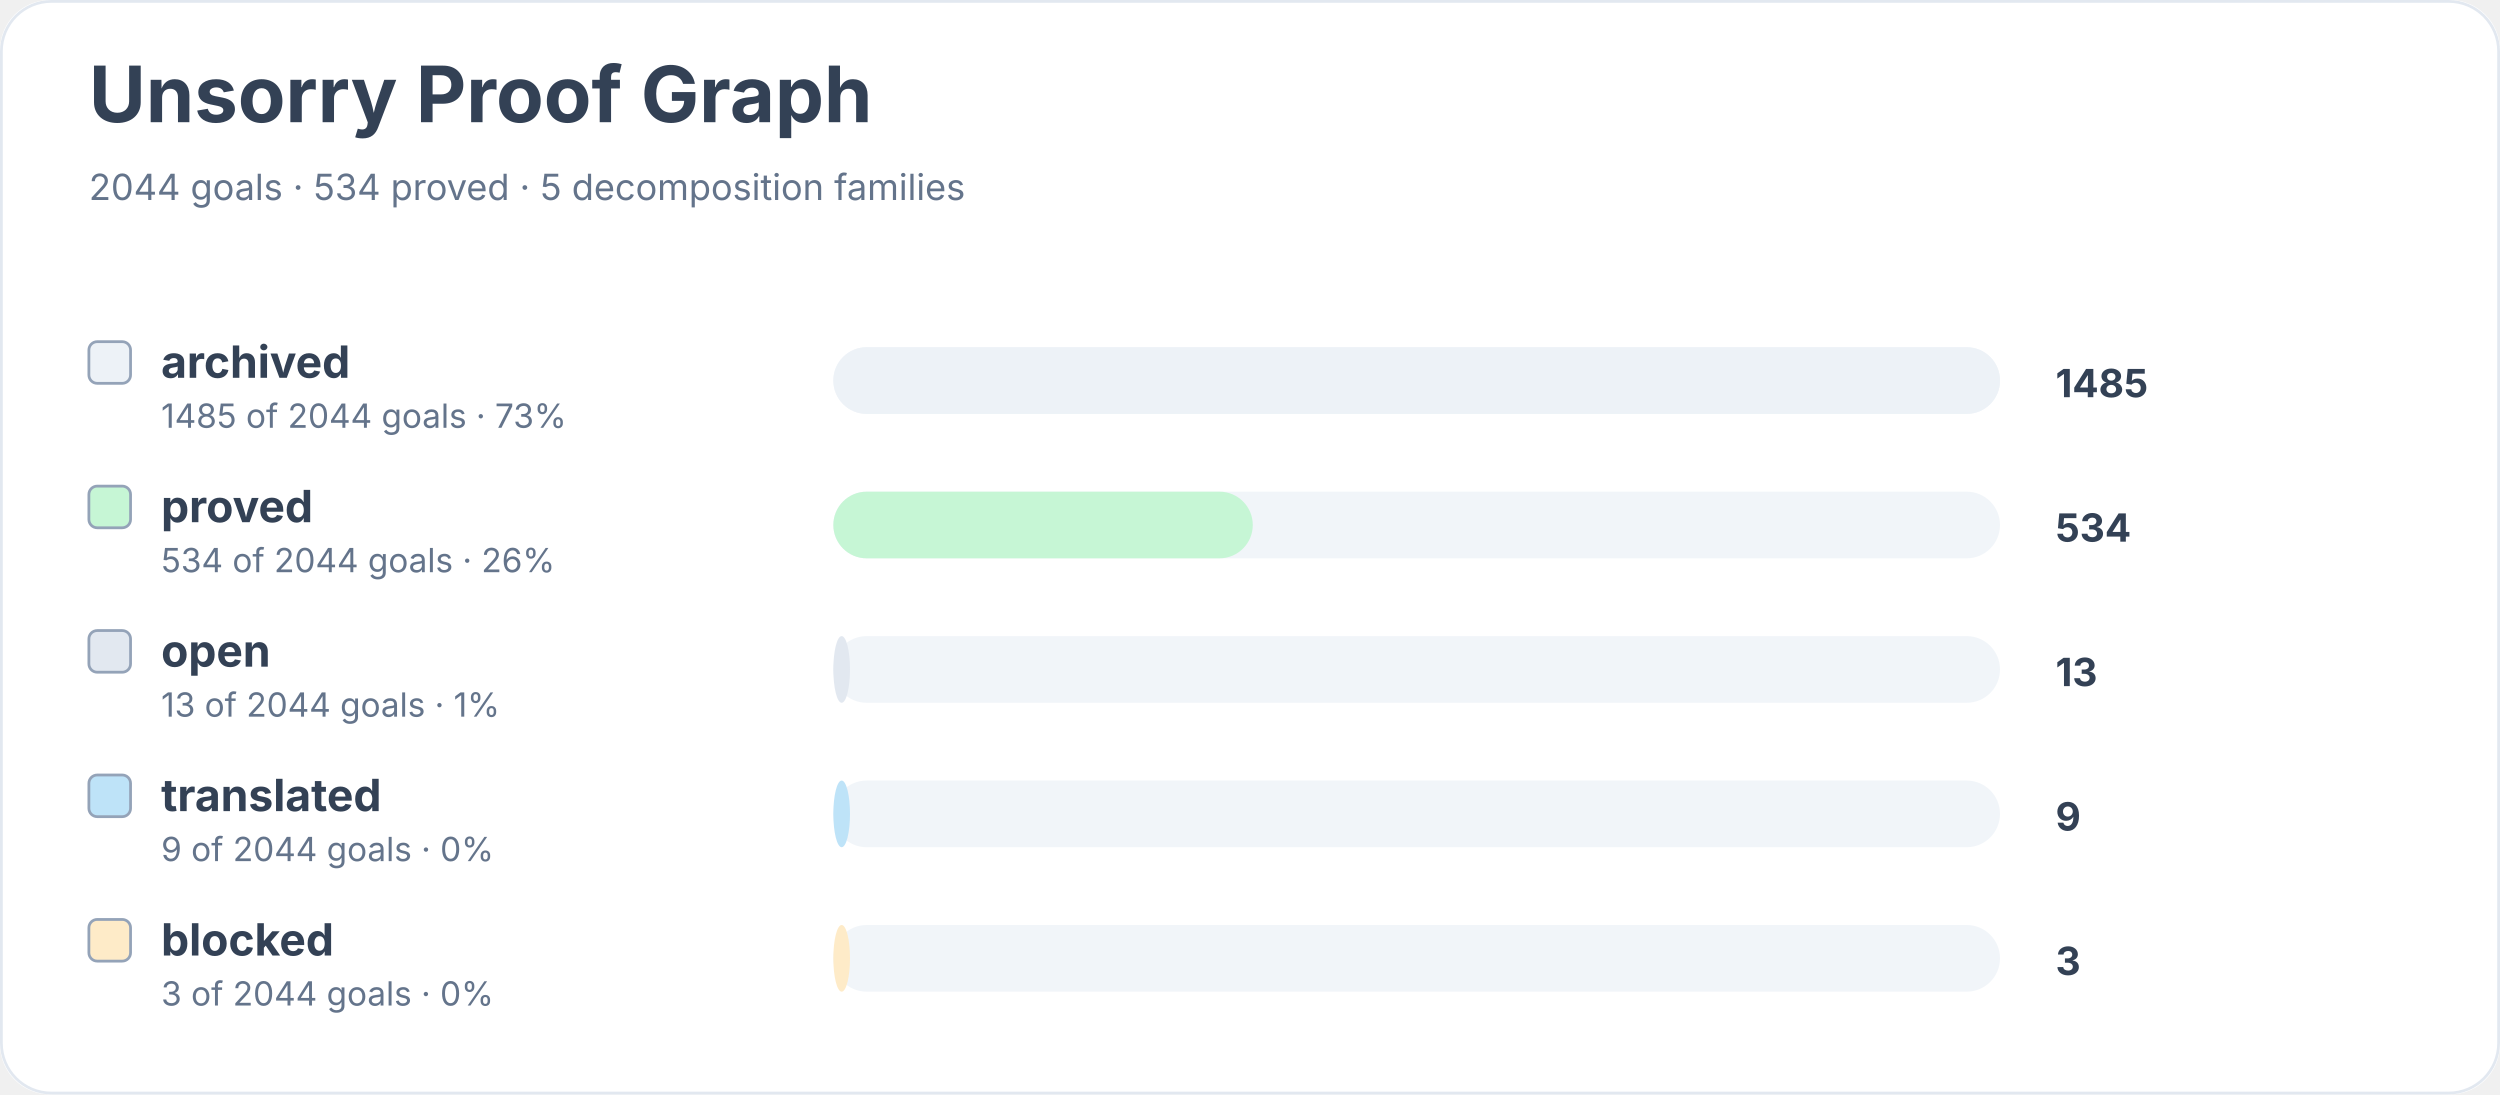
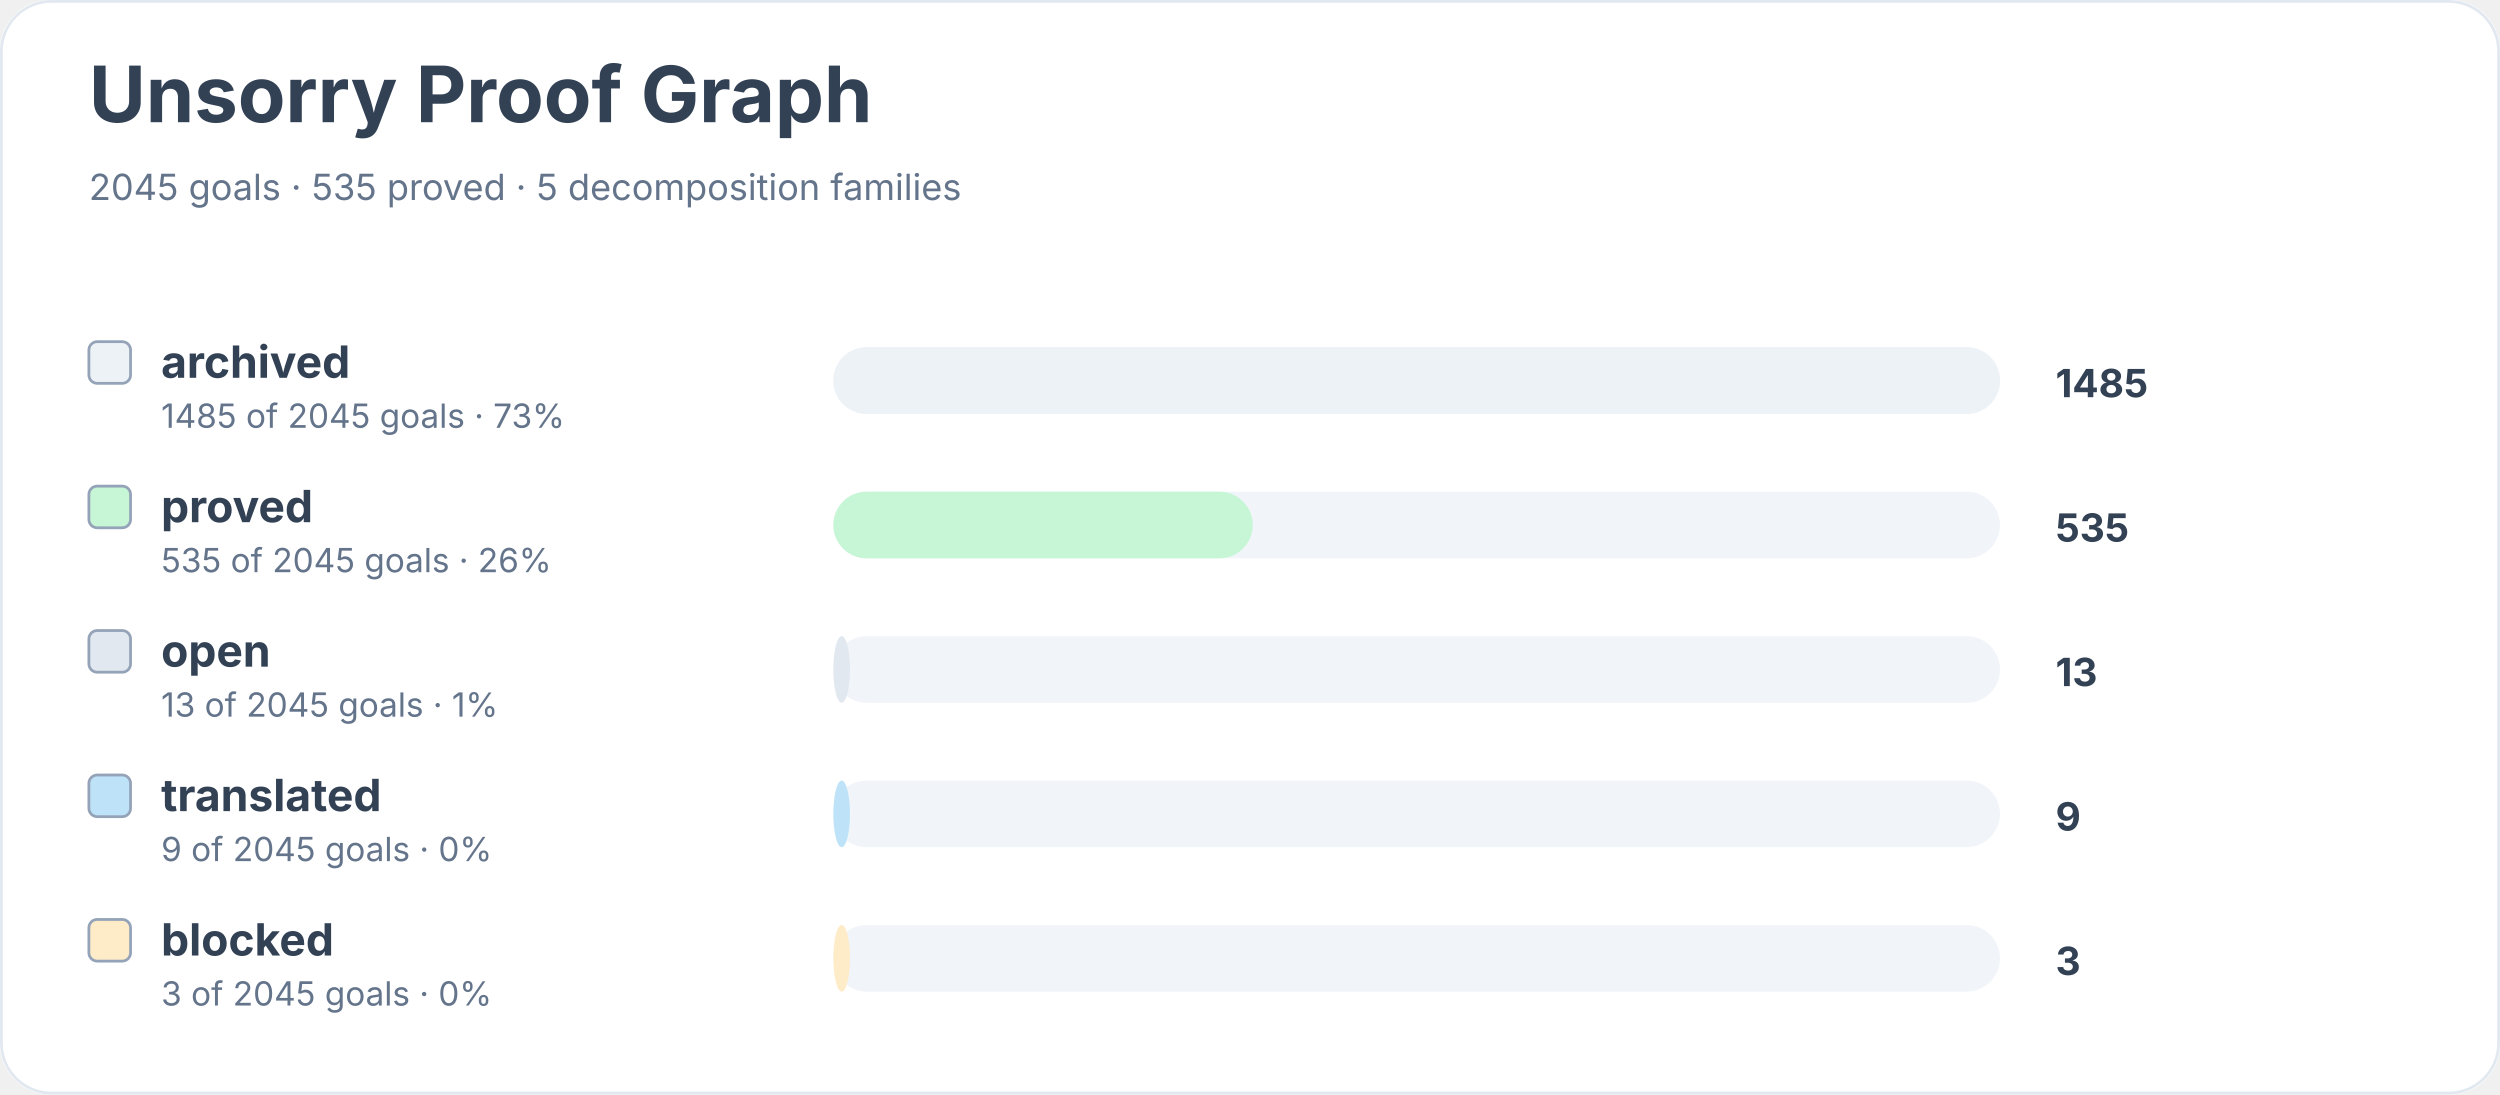
<svg xmlns="http://www.w3.org/2000/svg" width="900" height="394" viewBox="0 0 900 394" role="img" aria-labelledby="title desc">
  <rect width="900" height="100%" rx="18" fill="#ffffff" />
  <rect x="0.5" y="0.5" width="899" height="393" rx="18" fill="none" stroke="#e2e8f0" />
  <text x="32" y="44" font-family="Inter, system-ui, sans-serif" font-size="28" font-weight="700" fill="#334155">Unsorry Proof Graph</text>
-   <text x="32" y="72" font-family="Inter, system-ui, sans-serif" font-size="13" fill="#64748b">2044 goals · 534 proved · 5 decomposition families</text>
+   <text x="32" y="72" font-family="Inter, system-ui, sans-serif" font-size="13" fill="#64748b">2045 goals · 535 proved · 5 decomposition families</text>
  <rect x="32" y="123" width="15" height="15" rx="3" fill="#edf2f7" stroke="#94a3b8" />
  <text x="58" y="136" font-family="Inter, system-ui, sans-serif" font-size="16" font-weight="650" fill="#334155">archived</text>
-   <text x="58" y="154" font-family="Inter, system-ui, sans-serif" font-size="12" fill="#64748b">1485 of 2044 goals · 73%</text>
+   <text x="58" y="154" font-family="Inter, system-ui, sans-serif" font-size="12" fill="#64748b">1485 of 2045 goals · 73%</text>
  <rect x="300" y="125" width="420" height="24" rx="12" fill="#f1f5f9" />
  <rect x="300" y="125" width="420" height="24" rx="12" fill="#edf2f7" />
  <text x="740" y="143" font-family="Inter, system-ui, sans-serif" font-size="14" font-weight="700" fill="#334155">1485</text>
  <rect x="32" y="175" width="15" height="15" rx="3" fill="#c6f6d5" stroke="#94a3b8" />
  <text x="58" y="188" font-family="Inter, system-ui, sans-serif" font-size="16" font-weight="650" fill="#334155">proved</text>
-   <text x="58" y="206" font-family="Inter, system-ui, sans-serif" font-size="12" fill="#64748b">534 of 2044 goals · 26%</text>
+   <text x="58" y="206" font-family="Inter, system-ui, sans-serif" font-size="12" fill="#64748b">535 of 2045 goals · 26%</text>
  <rect x="300" y="177" width="420" height="24" rx="12" fill="#f1f5f9" />
  <rect x="300" y="177" width="151" height="24" rx="12" fill="#c6f6d5" />
-   <text x="740" y="195" font-family="Inter, system-ui, sans-serif" font-size="14" font-weight="700" fill="#334155">534</text>
+   <text x="740" y="195" font-family="Inter, system-ui, sans-serif" font-size="14" font-weight="700" fill="#334155">535</text>
  <rect x="32" y="227" width="15" height="15" rx="3" fill="#e2e8f0" stroke="#94a3b8" />
  <text x="58" y="240" font-family="Inter, system-ui, sans-serif" font-size="16" font-weight="650" fill="#334155">open</text>
-   <text x="58" y="258" font-family="Inter, system-ui, sans-serif" font-size="12" fill="#64748b">13 of 2044 goals · 1%</text>
+   <text x="58" y="258" font-family="Inter, system-ui, sans-serif" font-size="12" fill="#64748b">13 of 2045 goals · 1%</text>
  <rect x="300" y="229" width="420" height="24" rx="12" fill="#f1f5f9" />
  <rect x="300" y="229" width="6" height="24" rx="12" fill="#e2e8f0" />
  <text x="740" y="247" font-family="Inter, system-ui, sans-serif" font-size="14" font-weight="700" fill="#334155">13</text>
  <rect x="32" y="279" width="15" height="15" rx="3" fill="#bee3f8" stroke="#94a3b8" />
  <text x="58" y="292" font-family="Inter, system-ui, sans-serif" font-size="16" font-weight="650" fill="#334155">translated</text>
-   <text x="58" y="310" font-family="Inter, system-ui, sans-serif" font-size="12" fill="#64748b">9 of 2044 goals · 0%</text>
+   <text x="58" y="310" font-family="Inter, system-ui, sans-serif" font-size="12" fill="#64748b">9 of 2045 goals · 0%</text>
  <rect x="300" y="281" width="420" height="24" rx="12" fill="#f1f5f9" />
  <rect x="300" y="281" width="6" height="24" rx="12" fill="#bee3f8" />
  <text x="740" y="299" font-family="Inter, system-ui, sans-serif" font-size="14" font-weight="700" fill="#334155">9</text>
  <rect x="32" y="331" width="15" height="15" rx="3" fill="#feebc8" stroke="#94a3b8" />
  <text x="58" y="344" font-family="Inter, system-ui, sans-serif" font-size="16" font-weight="650" fill="#334155">blocked</text>
-   <text x="58" y="362" font-family="Inter, system-ui, sans-serif" font-size="12" fill="#64748b">3 of 2044 goals · 0%</text>
+   <text x="58" y="362" font-family="Inter, system-ui, sans-serif" font-size="12" fill="#64748b">3 of 2045 goals · 0%</text>
  <rect x="300" y="333" width="420" height="24" rx="12" fill="#f1f5f9" />
  <rect x="300" y="333" width="6" height="24" rx="12" fill="#feebc8" />
  <text x="740" y="351" font-family="Inter, system-ui, sans-serif" font-size="14" font-weight="700" fill="#334155">3</text>
</svg>
